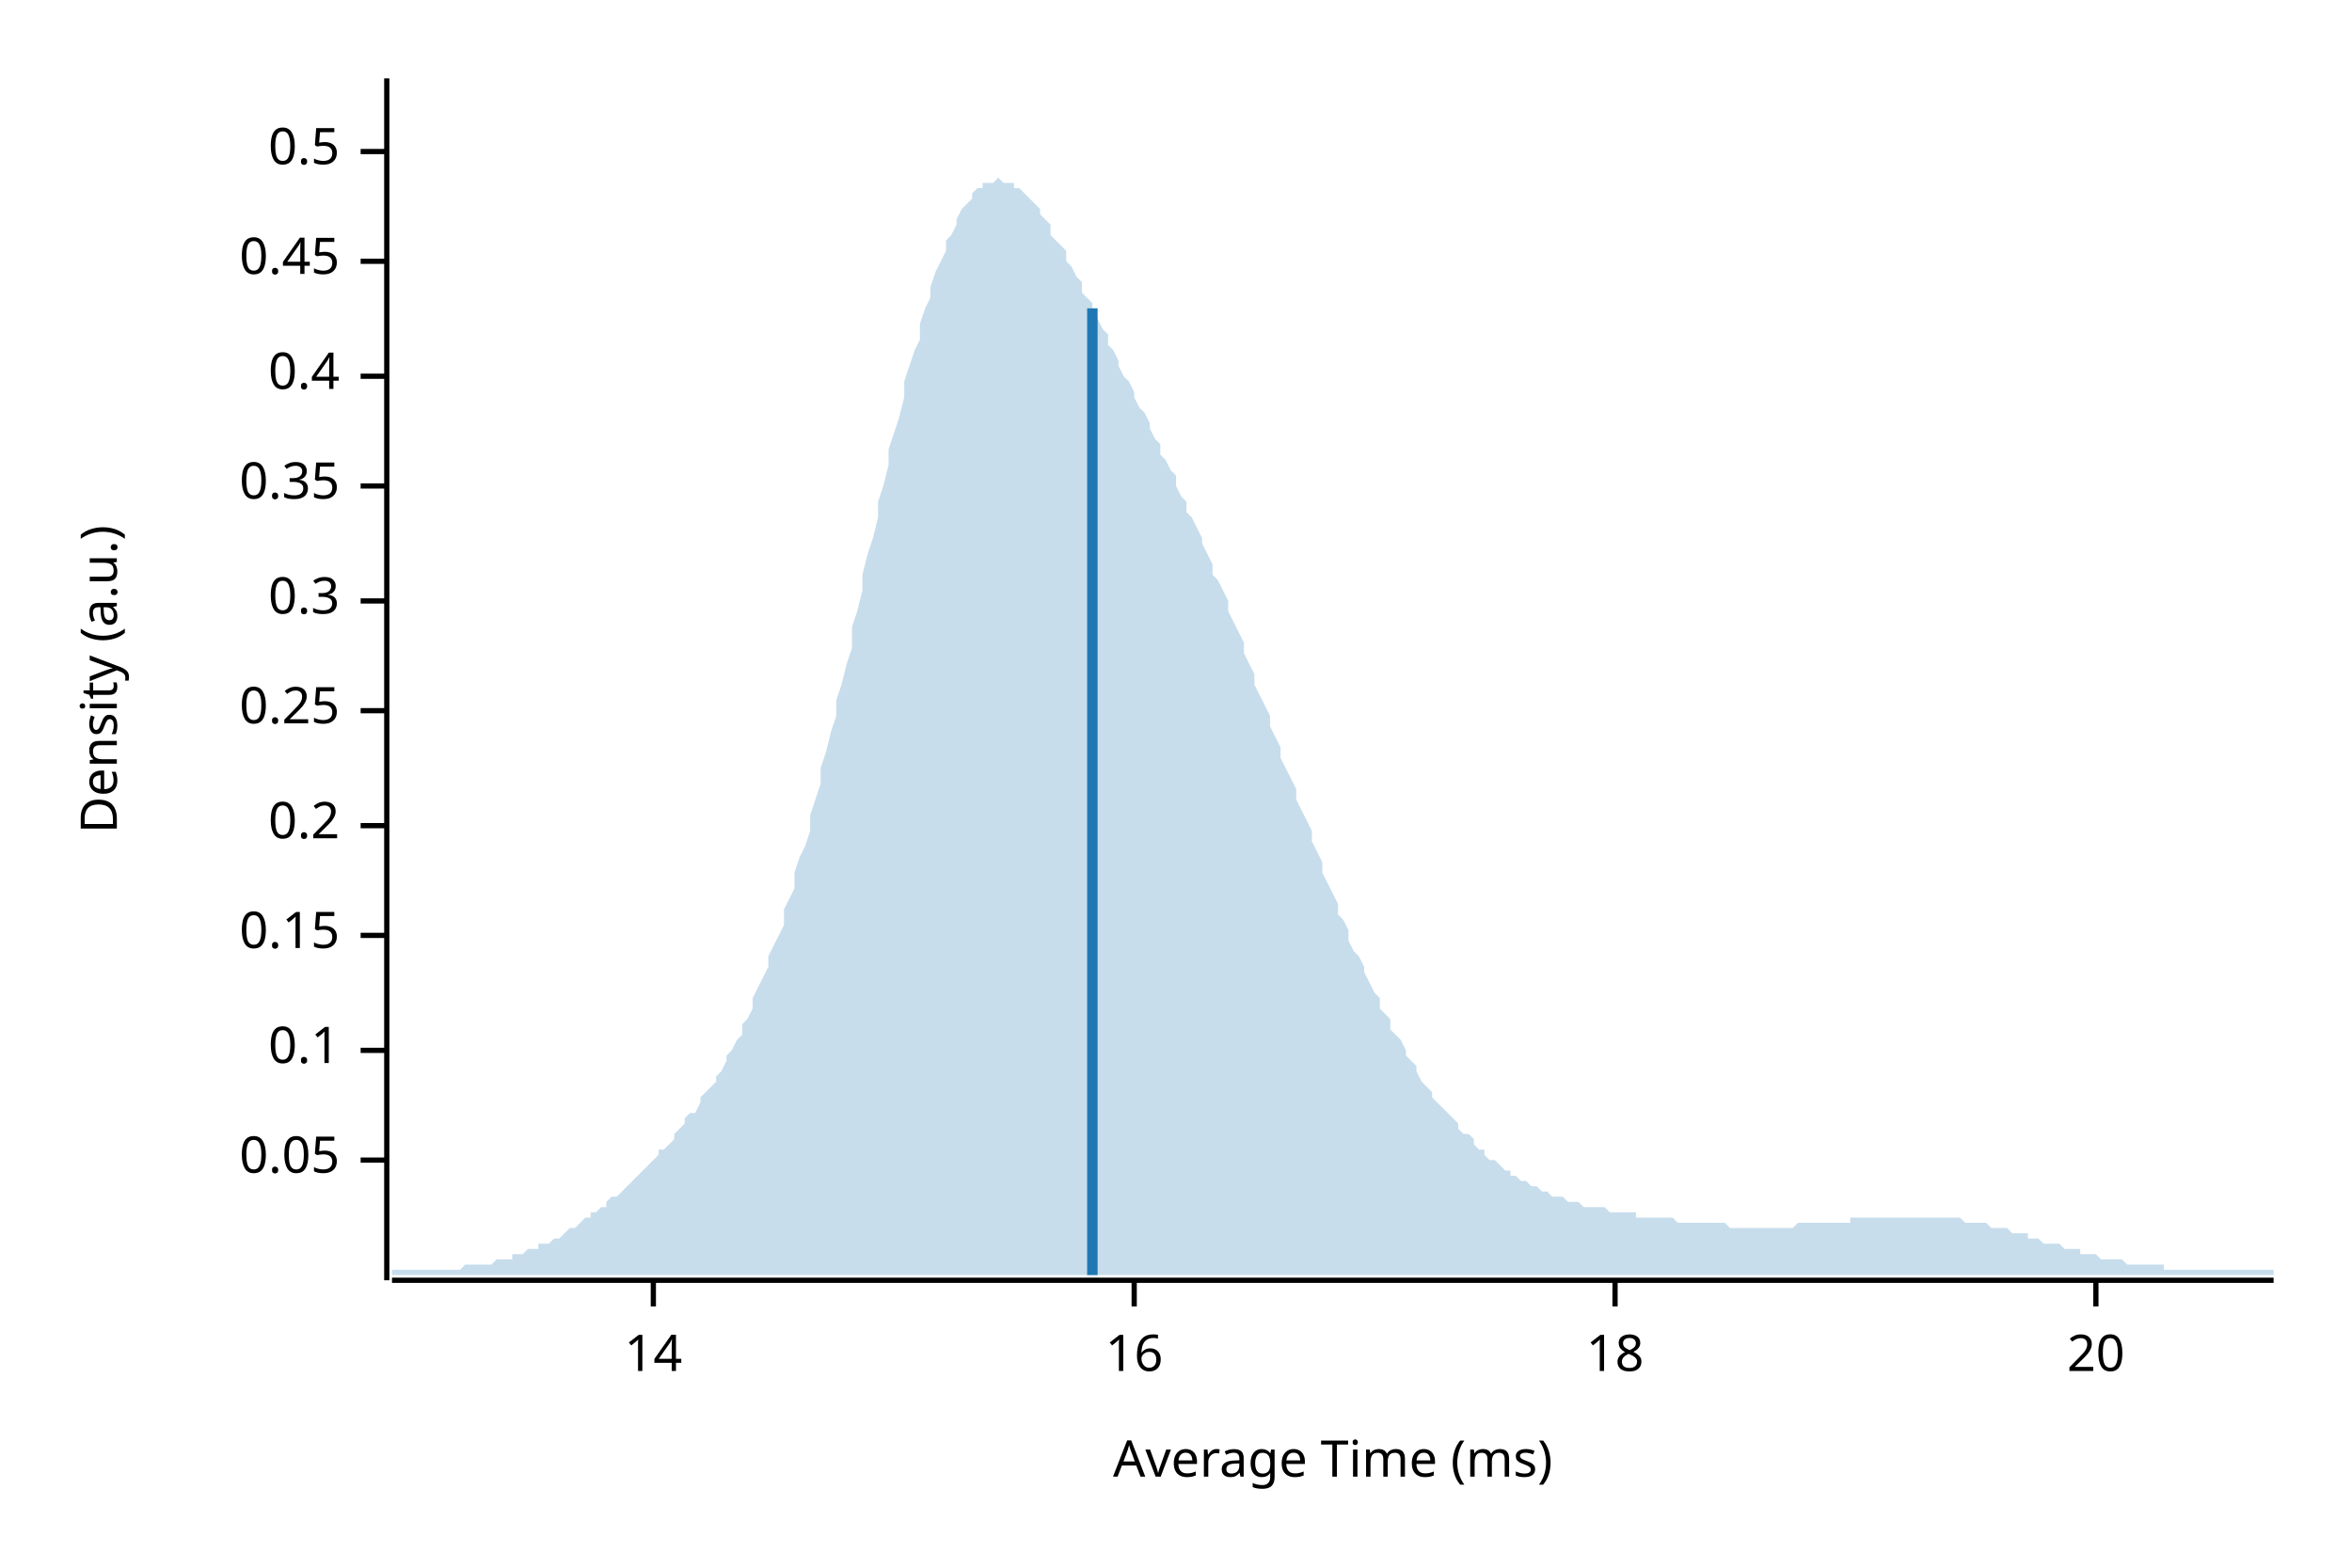
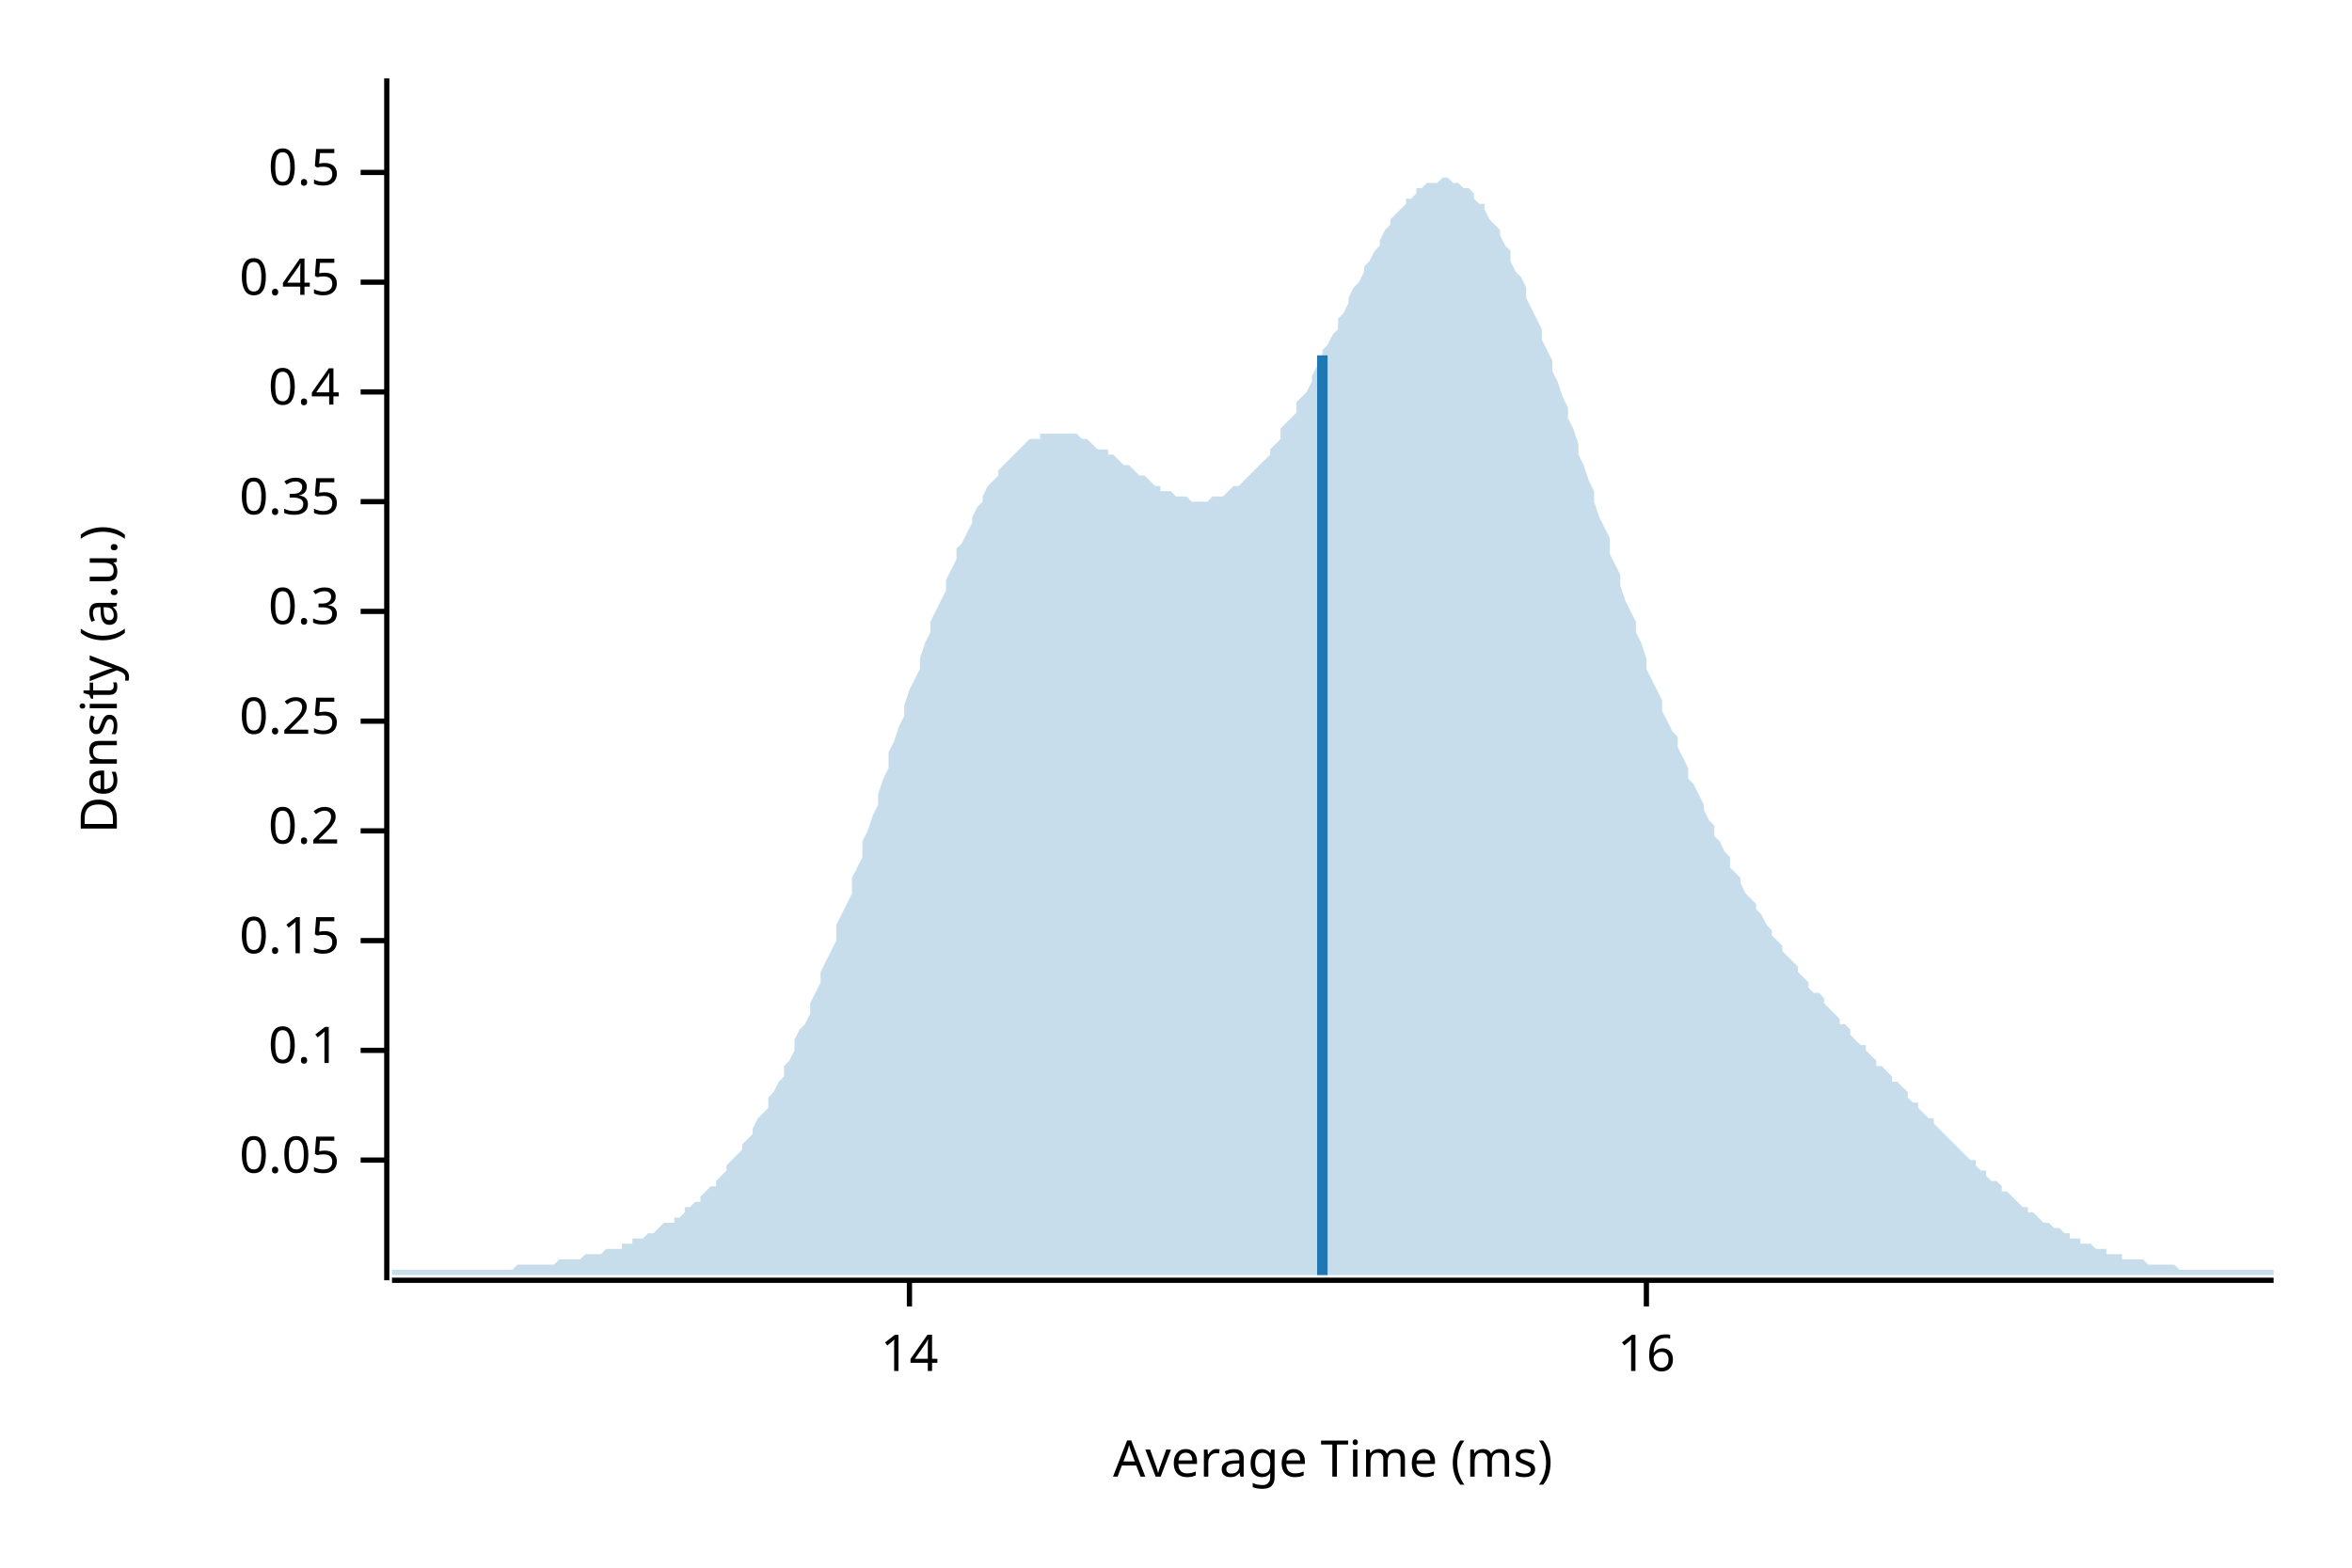
<svg xmlns="http://www.w3.org/2000/svg" width="450" height="300" viewBox="0 0 450 300">
  <text x="15" y="130" dy="0.76em" text-anchor="middle" font-family="sans-serif" font-size="9.677" opacity="1" fill="#000000" transform="rotate(270, 15, 130)">
Density (a.u.)
</text>
  <text x="255" y="285" dy="-0.5ex" text-anchor="middle" font-family="sans-serif" font-size="9.677" opacity="1" fill="#000000">
Average Time (ms)
</text>
  <polyline fill="none" opacity="1" stroke="#000000" stroke-width="1" points="74,15 74,245 " />
  <text x="65" y="222" dy="0.5ex" text-anchor="end" font-family="sans-serif" font-size="9.677" opacity="1" fill="#000000">
0.05
</text>
  <polyline fill="none" opacity="1" stroke="#000000" stroke-width="1" points="69,222 74,222 " />
  <text x="65" y="201" dy="0.5ex" text-anchor="end" font-family="sans-serif" font-size="9.677" opacity="1" fill="#000000">
0.1
</text>
  <polyline fill="none" opacity="1" stroke="#000000" stroke-width="1" points="69,201 74,201 " />
-   <text x="65" y="179" dy="0.5ex" text-anchor="end" font-family="sans-serif" font-size="9.677" opacity="1" fill="#000000">
+   <text x="65" y="180" dy="0.5ex" text-anchor="end" font-family="sans-serif" font-size="9.677" opacity="1" fill="#000000">
0.15
</text>
-   <polyline fill="none" opacity="1" stroke="#000000" stroke-width="1" points="69,179 74,179 " />
-   <text x="65" y="158" dy="0.5ex" text-anchor="end" font-family="sans-serif" font-size="9.677" opacity="1" fill="#000000">
+   <polyline fill="none" opacity="1" stroke="#000000" stroke-width="1" points="69,180 74,180 " />
+   <text x="65" y="159" dy="0.5ex" text-anchor="end" font-family="sans-serif" font-size="9.677" opacity="1" fill="#000000">
0.2
</text>
-   <polyline fill="none" opacity="1" stroke="#000000" stroke-width="1" points="69,158 74,158 " />
-   <text x="65" y="136" dy="0.5ex" text-anchor="end" font-family="sans-serif" font-size="9.677" opacity="1" fill="#000000">
+   <polyline fill="none" opacity="1" stroke="#000000" stroke-width="1" points="69,159 74,159 " />
+   <text x="65" y="138" dy="0.5ex" text-anchor="end" font-family="sans-serif" font-size="9.677" opacity="1" fill="#000000">
0.25
</text>
-   <polyline fill="none" opacity="1" stroke="#000000" stroke-width="1" points="69,136 74,136 " />
-   <text x="65" y="115" dy="0.5ex" text-anchor="end" font-family="sans-serif" font-size="9.677" opacity="1" fill="#000000">
+   <polyline fill="none" opacity="1" stroke="#000000" stroke-width="1" points="69,138 74,138 " />
+   <text x="65" y="117" dy="0.5ex" text-anchor="end" font-family="sans-serif" font-size="9.677" opacity="1" fill="#000000">
0.3
</text>
-   <polyline fill="none" opacity="1" stroke="#000000" stroke-width="1" points="69,115 74,115 " />
-   <text x="65" y="93" dy="0.5ex" text-anchor="end" font-family="sans-serif" font-size="9.677" opacity="1" fill="#000000">
+   <polyline fill="none" opacity="1" stroke="#000000" stroke-width="1" points="69,117 74,117 " />
+   <text x="65" y="96" dy="0.5ex" text-anchor="end" font-family="sans-serif" font-size="9.677" opacity="1" fill="#000000">
0.35
</text>
-   <polyline fill="none" opacity="1" stroke="#000000" stroke-width="1" points="69,93 74,93 " />
-   <text x="65" y="72" dy="0.5ex" text-anchor="end" font-family="sans-serif" font-size="9.677" opacity="1" fill="#000000">
+   <polyline fill="none" opacity="1" stroke="#000000" stroke-width="1" points="69,96 74,96 " />
+   <text x="65" y="75" dy="0.5ex" text-anchor="end" font-family="sans-serif" font-size="9.677" opacity="1" fill="#000000">
0.4
</text>
-   <polyline fill="none" opacity="1" stroke="#000000" stroke-width="1" points="69,72 74,72 " />
-   <text x="65" y="50" dy="0.5ex" text-anchor="end" font-family="sans-serif" font-size="9.677" opacity="1" fill="#000000">
+   <polyline fill="none" opacity="1" stroke="#000000" stroke-width="1" points="69,75 74,75 " />
+   <text x="65" y="54" dy="0.5ex" text-anchor="end" font-family="sans-serif" font-size="9.677" opacity="1" fill="#000000">
0.45
</text>
-   <polyline fill="none" opacity="1" stroke="#000000" stroke-width="1" points="69,50 74,50 " />
-   <text x="65" y="29" dy="0.5ex" text-anchor="end" font-family="sans-serif" font-size="9.677" opacity="1" fill="#000000">
+   <polyline fill="none" opacity="1" stroke="#000000" stroke-width="1" points="69,54 74,54 " />
+   <text x="65" y="33" dy="0.5ex" text-anchor="end" font-family="sans-serif" font-size="9.677" opacity="1" fill="#000000">
0.5
</text>
-   <polyline fill="none" opacity="1" stroke="#000000" stroke-width="1" points="69,29 74,29 " />
+   <polyline fill="none" opacity="1" stroke="#000000" stroke-width="1" points="69,33 74,33 " />
  <polyline fill="none" opacity="1" stroke="#000000" stroke-width="1" points="75,245 435,245 " />
-   <text x="125" y="255" dy="0.76em" text-anchor="middle" font-family="sans-serif" font-size="9.677" opacity="1" fill="#000000">
+   <text x="174" y="255" dy="0.76em" text-anchor="middle" font-family="sans-serif" font-size="9.677" opacity="1" fill="#000000">
14
</text>
-   <polyline fill="none" opacity="1" stroke="#000000" stroke-width="1" points="125,245 125,250 " />
-   <text x="217" y="255" dy="0.76em" text-anchor="middle" font-family="sans-serif" font-size="9.677" opacity="1" fill="#000000">
+   <polyline fill="none" opacity="1" stroke="#000000" stroke-width="1" points="174,245 174,250 " />
+   <text x="315" y="255" dy="0.76em" text-anchor="middle" font-family="sans-serif" font-size="9.677" opacity="1" fill="#000000">
16
</text>
-   <polyline fill="none" opacity="1" stroke="#000000" stroke-width="1" points="217,245 217,250 " />
-   <text x="309" y="255" dy="0.76em" text-anchor="middle" font-family="sans-serif" font-size="9.677" opacity="1" fill="#000000">
- 18
- </text>
-   <polyline fill="none" opacity="1" stroke="#000000" stroke-width="1" points="309,245 309,250 " />
-   <text x="401" y="255" dy="0.76em" text-anchor="middle" font-family="sans-serif" font-size="9.677" opacity="1" fill="#000000">
- 20
- </text>
-   <polyline fill="none" opacity="1" stroke="#000000" stroke-width="1" points="401,245 401,250 " />
-   <polygon opacity="0.25" fill="#1F78B4" points="75,243 75,243 76,243 77,243 77,243 78,243 79,243 80,243 80,243 81,243 82,243 82,243 83,243 84,243 85,243 85,243 86,243 87,243 87,243 88,243 89,242 90,242 90,242 91,242 92,242 93,242 93,242 94,242 95,241 95,241 96,241 97,241 98,241 98,240 99,240 100,240 100,240 101,239 102,239 103,239 103,238 104,238 105,238 106,237 106,237 107,237 108,236 108,236 109,235 110,235 111,234 111,234 112,233 113,233 113,232 114,232 115,231 116,231 116,230 117,229 118,229 119,228 119,228 120,227 121,226 121,226 122,225 123,224 124,223 124,223 125,222 126,221 126,220 127,220 128,219 129,218 129,217 130,216 131,215 131,214 132,213 133,213 134,211 134,210 135,209 136,208 137,207 137,206 138,205 139,203 139,202 140,201 141,199 142,198 142,196 143,195 144,193 144,191 145,189 146,187 147,185 147,183 148,181 149,179 150,177 150,174 151,172 152,170 152,167 153,164 154,162 155,159 155,156 156,153 157,150 157,147 158,144 159,140 160,137 160,134 161,131 162,127 163,124 163,120 164,117 165,113 165,110 166,106 167,103 168,99 168,96 169,93 170,89 170,86 171,83 172,80 173,76 173,73 174,70 175,67 176,65 176,62 177,59 178,57 178,55 179,52 180,50 181,48 181,46 182,45 183,43 183,42 184,40 185,39 186,38 186,37 187,36 188,36 188,35 189,35 190,35 191,34 191,34 192,35 193,35 194,35 194,36 195,36 196,37 196,37 197,38 198,39 199,40 199,41 200,42 201,43 201,45 202,46 203,47 204,48 204,50 205,51 206,53 207,54 207,56 208,57 209,58 209,60 210,61 211,63 212,64 212,66 213,67 214,69 214,70 215,72 216,73 217,75 217,76 218,78 219,79 220,81 220,82 221,84 222,85 222,87 223,88 224,90 225,91 225,93 226,95 227,96 227,98 228,99 229,101 230,103 230,104 231,106 232,108 232,110 233,111 234,113 235,115 235,117 236,119 237,121 238,123 238,125 239,127 240,129 240,131 241,133 242,135 243,137 243,139 244,141 245,143 245,145 246,147 247,149 248,151 248,153 249,155 250,157 251,159 251,161 252,163 253,165 253,167 254,169 255,171 256,173 256,175 257,176 258,178 258,180 259,182 260,183 261,185 261,186 262,188 263,190 264,191 264,193 265,194 266,195 266,197 267,198 268,199 269,201 269,202 270,203 271,204 271,205 272,207 273,208 274,209 274,210 275,211 276,212 277,213 277,213 278,214 279,215 279,216 280,217 281,217 282,218 282,219 283,220 284,220 284,221 285,222 286,222 287,223 287,223 288,224 289,224 289,225 290,225 291,226 292,226 292,226 293,227 294,227 295,228 295,228 296,228 297,229 297,229 298,229 299,229 300,230 300,230 301,230 302,230 302,230 303,231 304,231 305,231 305,231 306,231 307,231 308,232 308,232 309,232 310,232 310,232 311,232 312,232 313,232 313,233 314,233 315,233 315,233 316,233 317,233 318,233 318,233 319,233 320,233 321,234 321,234 322,234 323,234 323,234 324,234 325,234 326,234 326,234 327,234 328,234 328,234 329,234 330,234 331,235 331,235 332,235 333,235 333,235 334,235 335,235 336,235 336,235 337,235 338,235 339,235 339,235 340,235 341,235 341,235 342,235 343,235 344,234 344,234 345,234 346,234 346,234 347,234 348,234 349,234 349,234 350,234 351,234 352,234 352,234 353,234 354,234 354,233 355,233 356,233 357,233 357,233 358,233 359,233 359,233 360,233 361,233 362,233 362,233 363,233 364,233 365,233 365,233 366,233 367,233 367,233 368,233 369,233 370,233 370,233 371,233 372,233 372,233 373,233 374,233 375,233 375,233 376,234 377,234 378,234 378,234 379,234 380,234 380,234 381,235 382,235 383,235 383,235 384,235 385,236 385,236 386,236 387,236 388,236 388,237 389,237 390,237 390,237 391,238 392,238 393,238 393,238 394,238 395,239 396,239 396,239 397,239 398,239 398,240 399,240 400,240 401,240 401,240 402,241 403,241 403,241 404,241 405,241 406,241 406,241 407,242 408,242 409,242 409,242 410,242 411,242 411,242 412,242 413,242 414,242 414,243 415,243 416,243 416,243 417,243 418,243 419,243 419,243 420,243 421,243 422,243 422,243 423,243 424,243 424,243 425,243 426,243 427,243 427,243 428,243 429,243 429,243 430,243 431,243 432,243 432,243 433,243 434,243 435,243 435,244 75,244 " />
-   <polyline fill="none" opacity="1" stroke="#1F78B4" stroke-width="2" points="209,244 209,59 " />
+   <polyline fill="none" opacity="1" stroke="#000000" stroke-width="1" points="315,245 315,250 " />
+   <polygon opacity="0.25" fill="#1F78B4" points="75,243 75,243 76,243 77,243 77,243 78,243 79,243 80,243 80,243 81,243 82,243 82,243 83,243 84,243 85,243 85,243 86,243 87,243 87,243 88,243 89,243 90,243 90,243 91,243 92,243 93,243 93,243 94,243 95,243 95,243 96,243 97,243 98,243 98,243 99,242 100,242 100,242 101,242 102,242 103,242 103,242 104,242 105,242 106,242 106,242 107,241 108,241 108,241 109,241 110,241 111,241 111,241 112,240 113,240 113,240 114,240 115,240 116,239 116,239 117,239 118,239 119,239 119,238 120,238 121,238 121,237 122,237 123,237 124,236 124,236 125,236 126,235 126,235 127,234 128,234 129,234 129,233 130,233 131,232 131,231 132,231 133,230 134,230 134,229 135,228 136,227 137,227 137,226 138,225 139,224 139,223 140,222 141,221 142,220 142,219 143,218 144,217 144,216 145,214 146,213 147,212 147,210 148,209 149,207 150,206 150,204 151,203 152,201 152,199 153,197 154,196 155,194 155,192 156,190 157,188 157,186 158,184 159,182 160,180 160,177 161,175 162,173 163,171 163,168 164,166 165,164 165,161 166,159 167,156 168,154 168,152 169,149 170,147 170,144 171,142 172,139 173,137 173,135 174,132 175,130 176,128 176,126 177,123 178,121 178,119 179,117 180,115 181,113 181,111 182,109 183,107 183,105 184,104 185,102 186,100 186,99 187,97 188,96 188,95 189,93 190,92 191,91 191,90 192,89 193,88 194,87 194,87 195,86 196,85 196,85 197,84 198,84 199,84 199,83 200,83 201,83 201,83 202,83 203,83 204,83 204,83 205,83 206,83 207,84 207,84 208,84 209,85 209,85 210,86 211,86 212,86 212,87 213,87 214,88 214,88 215,89 216,89 217,90 217,90 218,91 219,91 220,92 220,92 221,93 222,93 222,94 223,94 224,94 225,95 225,95 226,95 227,95 227,95 228,96 229,96 230,96 230,96 231,96 232,95 232,95 233,95 234,95 235,94 235,94 236,93 237,93 238,92 238,92 239,91 240,90 240,90 241,89 242,88 243,87 243,86 244,85 245,84 245,82 246,81 247,80 248,79 248,77 249,76 250,75 251,73 251,72 252,70 253,69 253,67 254,66 255,64 256,63 256,61 257,60 258,58 258,57 259,55 260,54 261,52 261,51 262,50 263,48 264,47 264,46 265,44 266,43 266,42 267,41 268,40 269,39 269,38 270,38 271,37 271,36 272,36 273,35 274,35 274,35 275,35 276,34 277,34 277,34 278,35 279,35 279,35 280,36 281,36 282,37 282,38 283,39 284,39 284,40 285,42 286,43 287,44 287,45 288,47 289,48 289,50 290,52 291,53 292,55 292,57 293,59 294,61 295,63 295,65 296,67 297,69 297,71 298,73 299,76 300,78 300,80 301,82 302,85 302,87 303,89 304,92 305,94 305,96 306,99 307,101 308,103 308,106 309,108 310,110 310,112 311,115 312,117 313,119 313,121 314,123 315,126 315,128 316,130 317,132 318,134 318,136 319,138 320,140 321,141 321,143 322,145 323,147 323,149 324,150 325,152 326,154 326,155 327,157 328,158 328,160 329,161 330,163 331,164 331,166 332,167 333,168 333,169 334,171 335,172 336,173 336,174 337,175 338,177 339,178 339,179 340,180 341,181 341,182 342,183 343,184 344,185 344,186 345,187 346,188 346,189 347,190 348,190 349,191 349,192 350,193 351,194 352,195 352,196 353,196 354,197 354,198 355,199 356,200 357,200 357,201 358,202 359,203 359,204 360,204 361,205 362,206 362,207 363,207 364,208 365,209 365,210 366,211 367,211 367,212 368,213 369,214 370,214 370,215 371,216 372,217 372,217 373,218 374,219 375,220 375,220 376,221 377,222 378,222 378,223 379,224 380,224 380,225 381,226 382,226 383,227 383,228 384,228 385,229 385,229 386,230 387,231 388,231 388,232 389,232 390,233 390,233 391,234 392,234 393,235 393,235 394,235 395,236 396,236 396,237 397,237 398,237 398,238 399,238 400,238 401,239 401,239 402,239 403,239 403,240 404,240 405,240 406,240 406,241 407,241 408,241 409,241 409,241 410,241 411,242 411,242 412,242 413,242 414,242 414,242 415,242 416,242 416,242 417,243 418,243 419,243 419,243 420,243 421,243 422,243 422,243 423,243 424,243 424,243 425,243 426,243 427,243 427,243 428,243 429,243 429,243 430,243 431,243 432,243 432,243 433,243 434,243 435,243 435,244 75,244 " />
+   <polyline fill="none" opacity="1" stroke="#1F78B4" stroke-width="2" points="253,244 253,68 " />
</svg>
